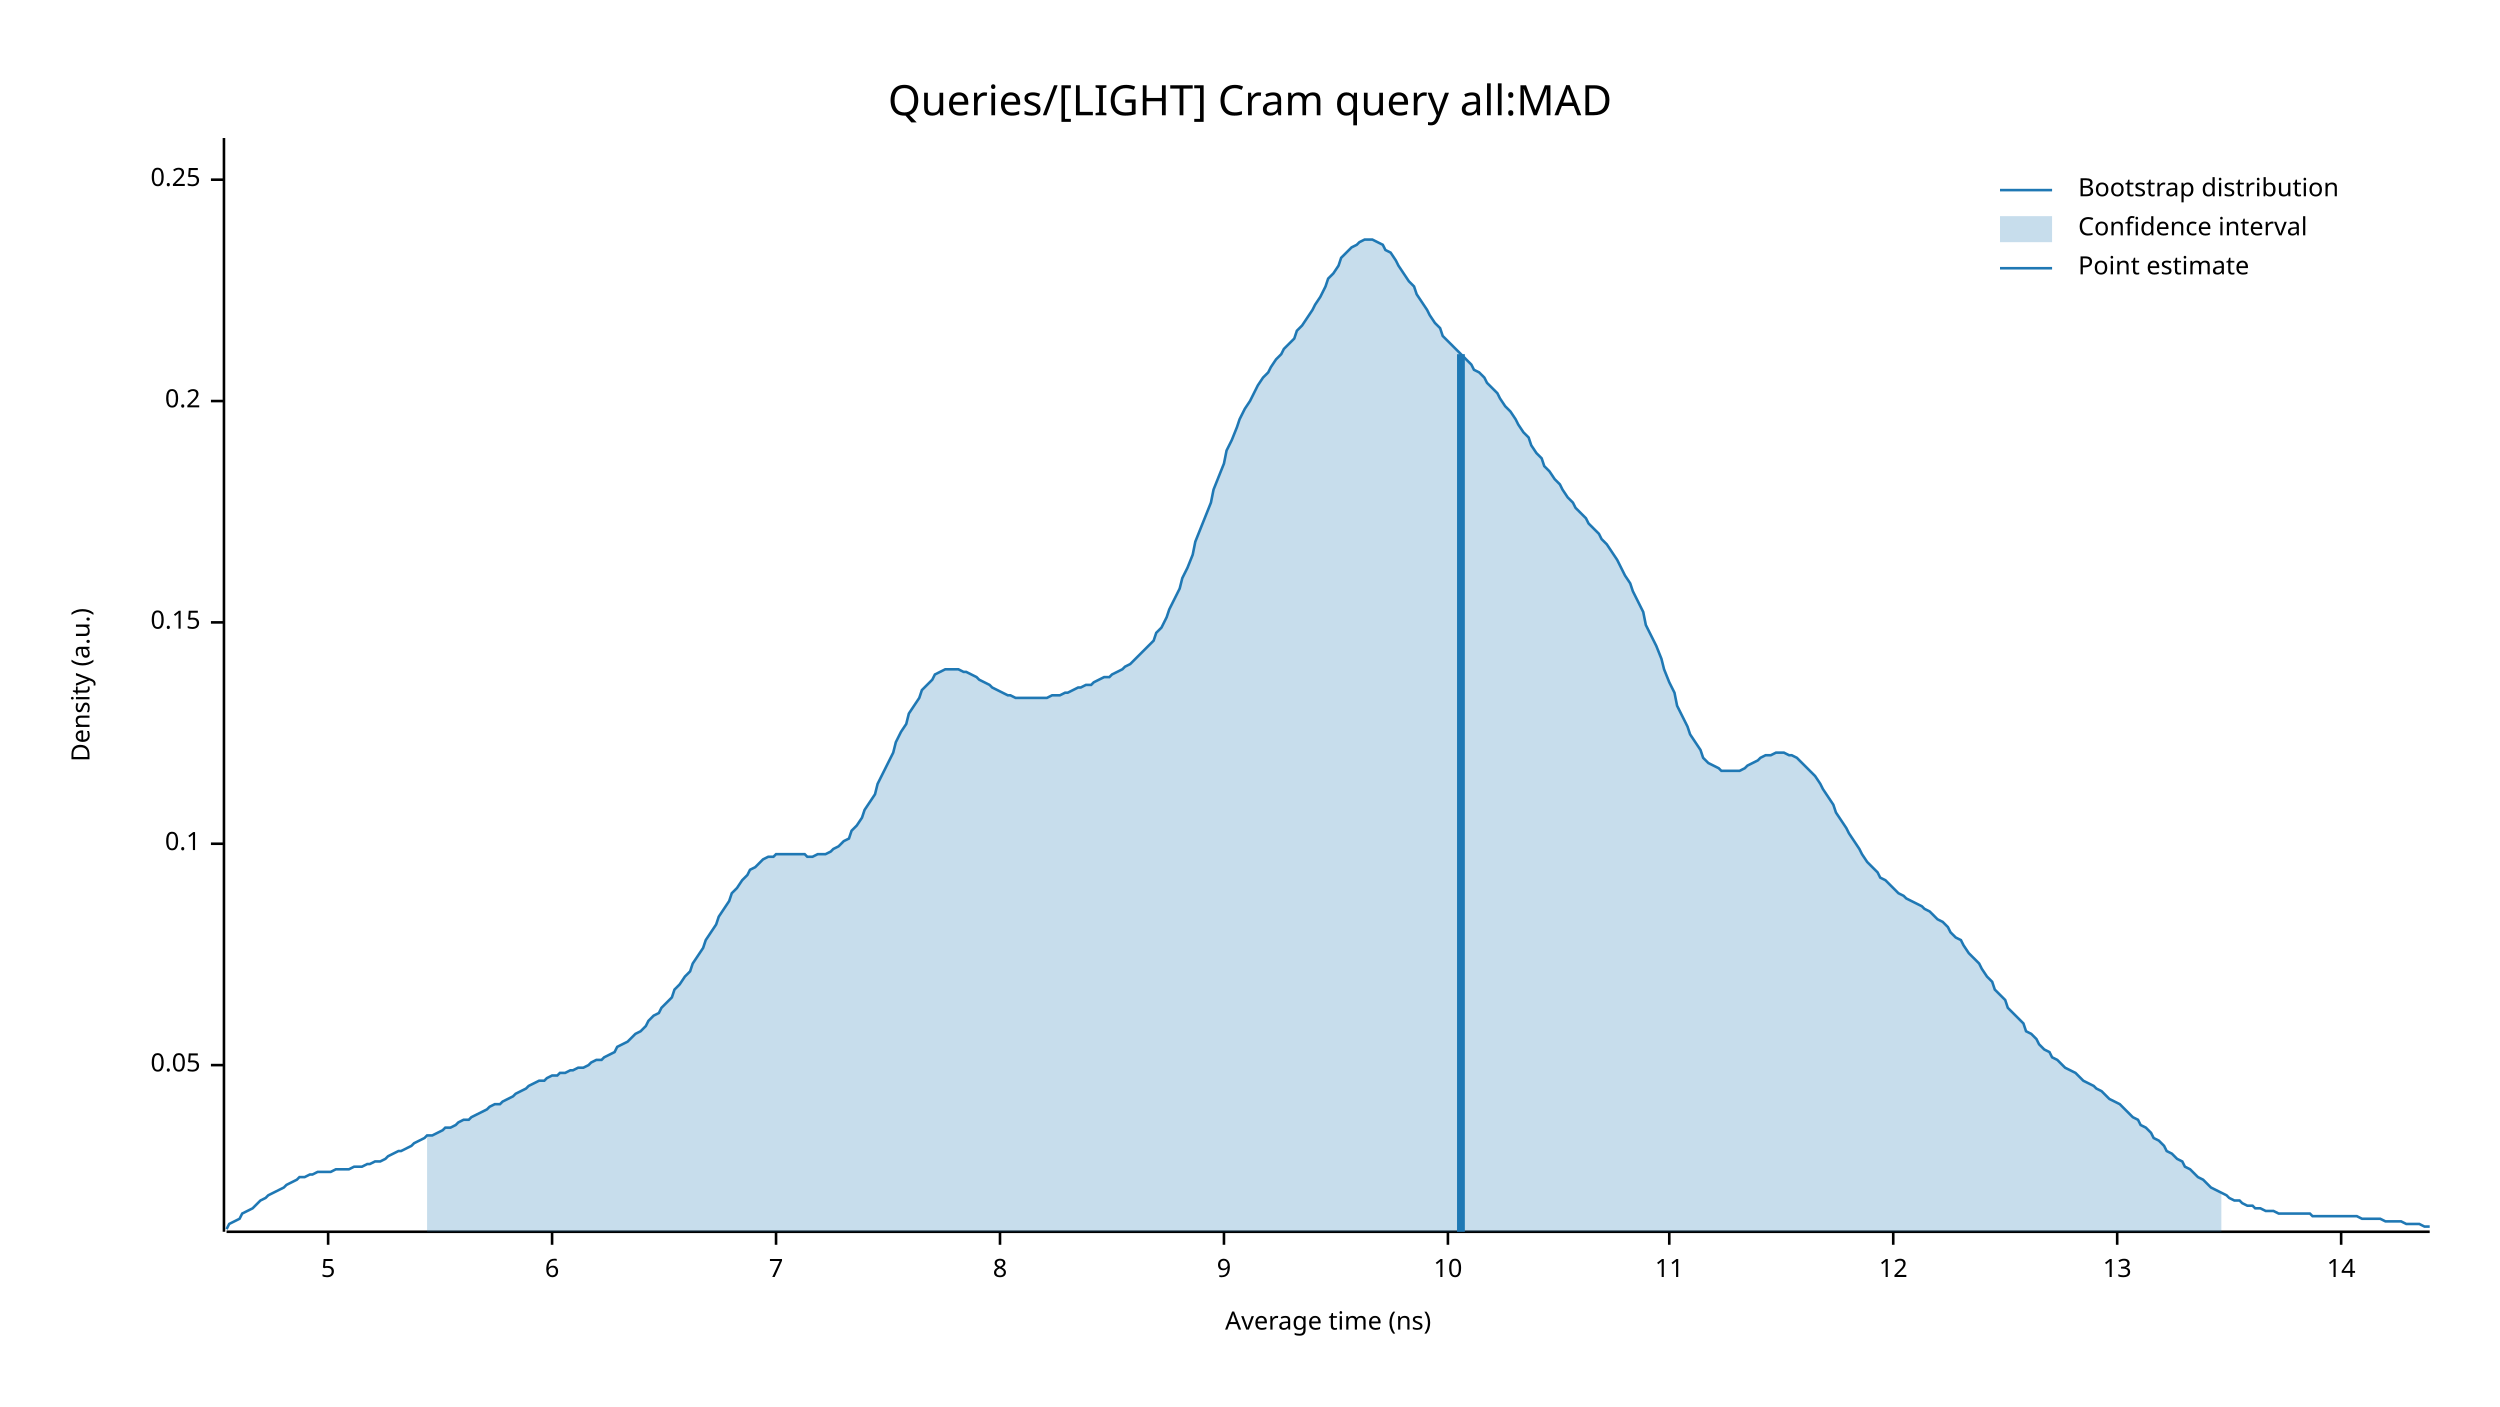
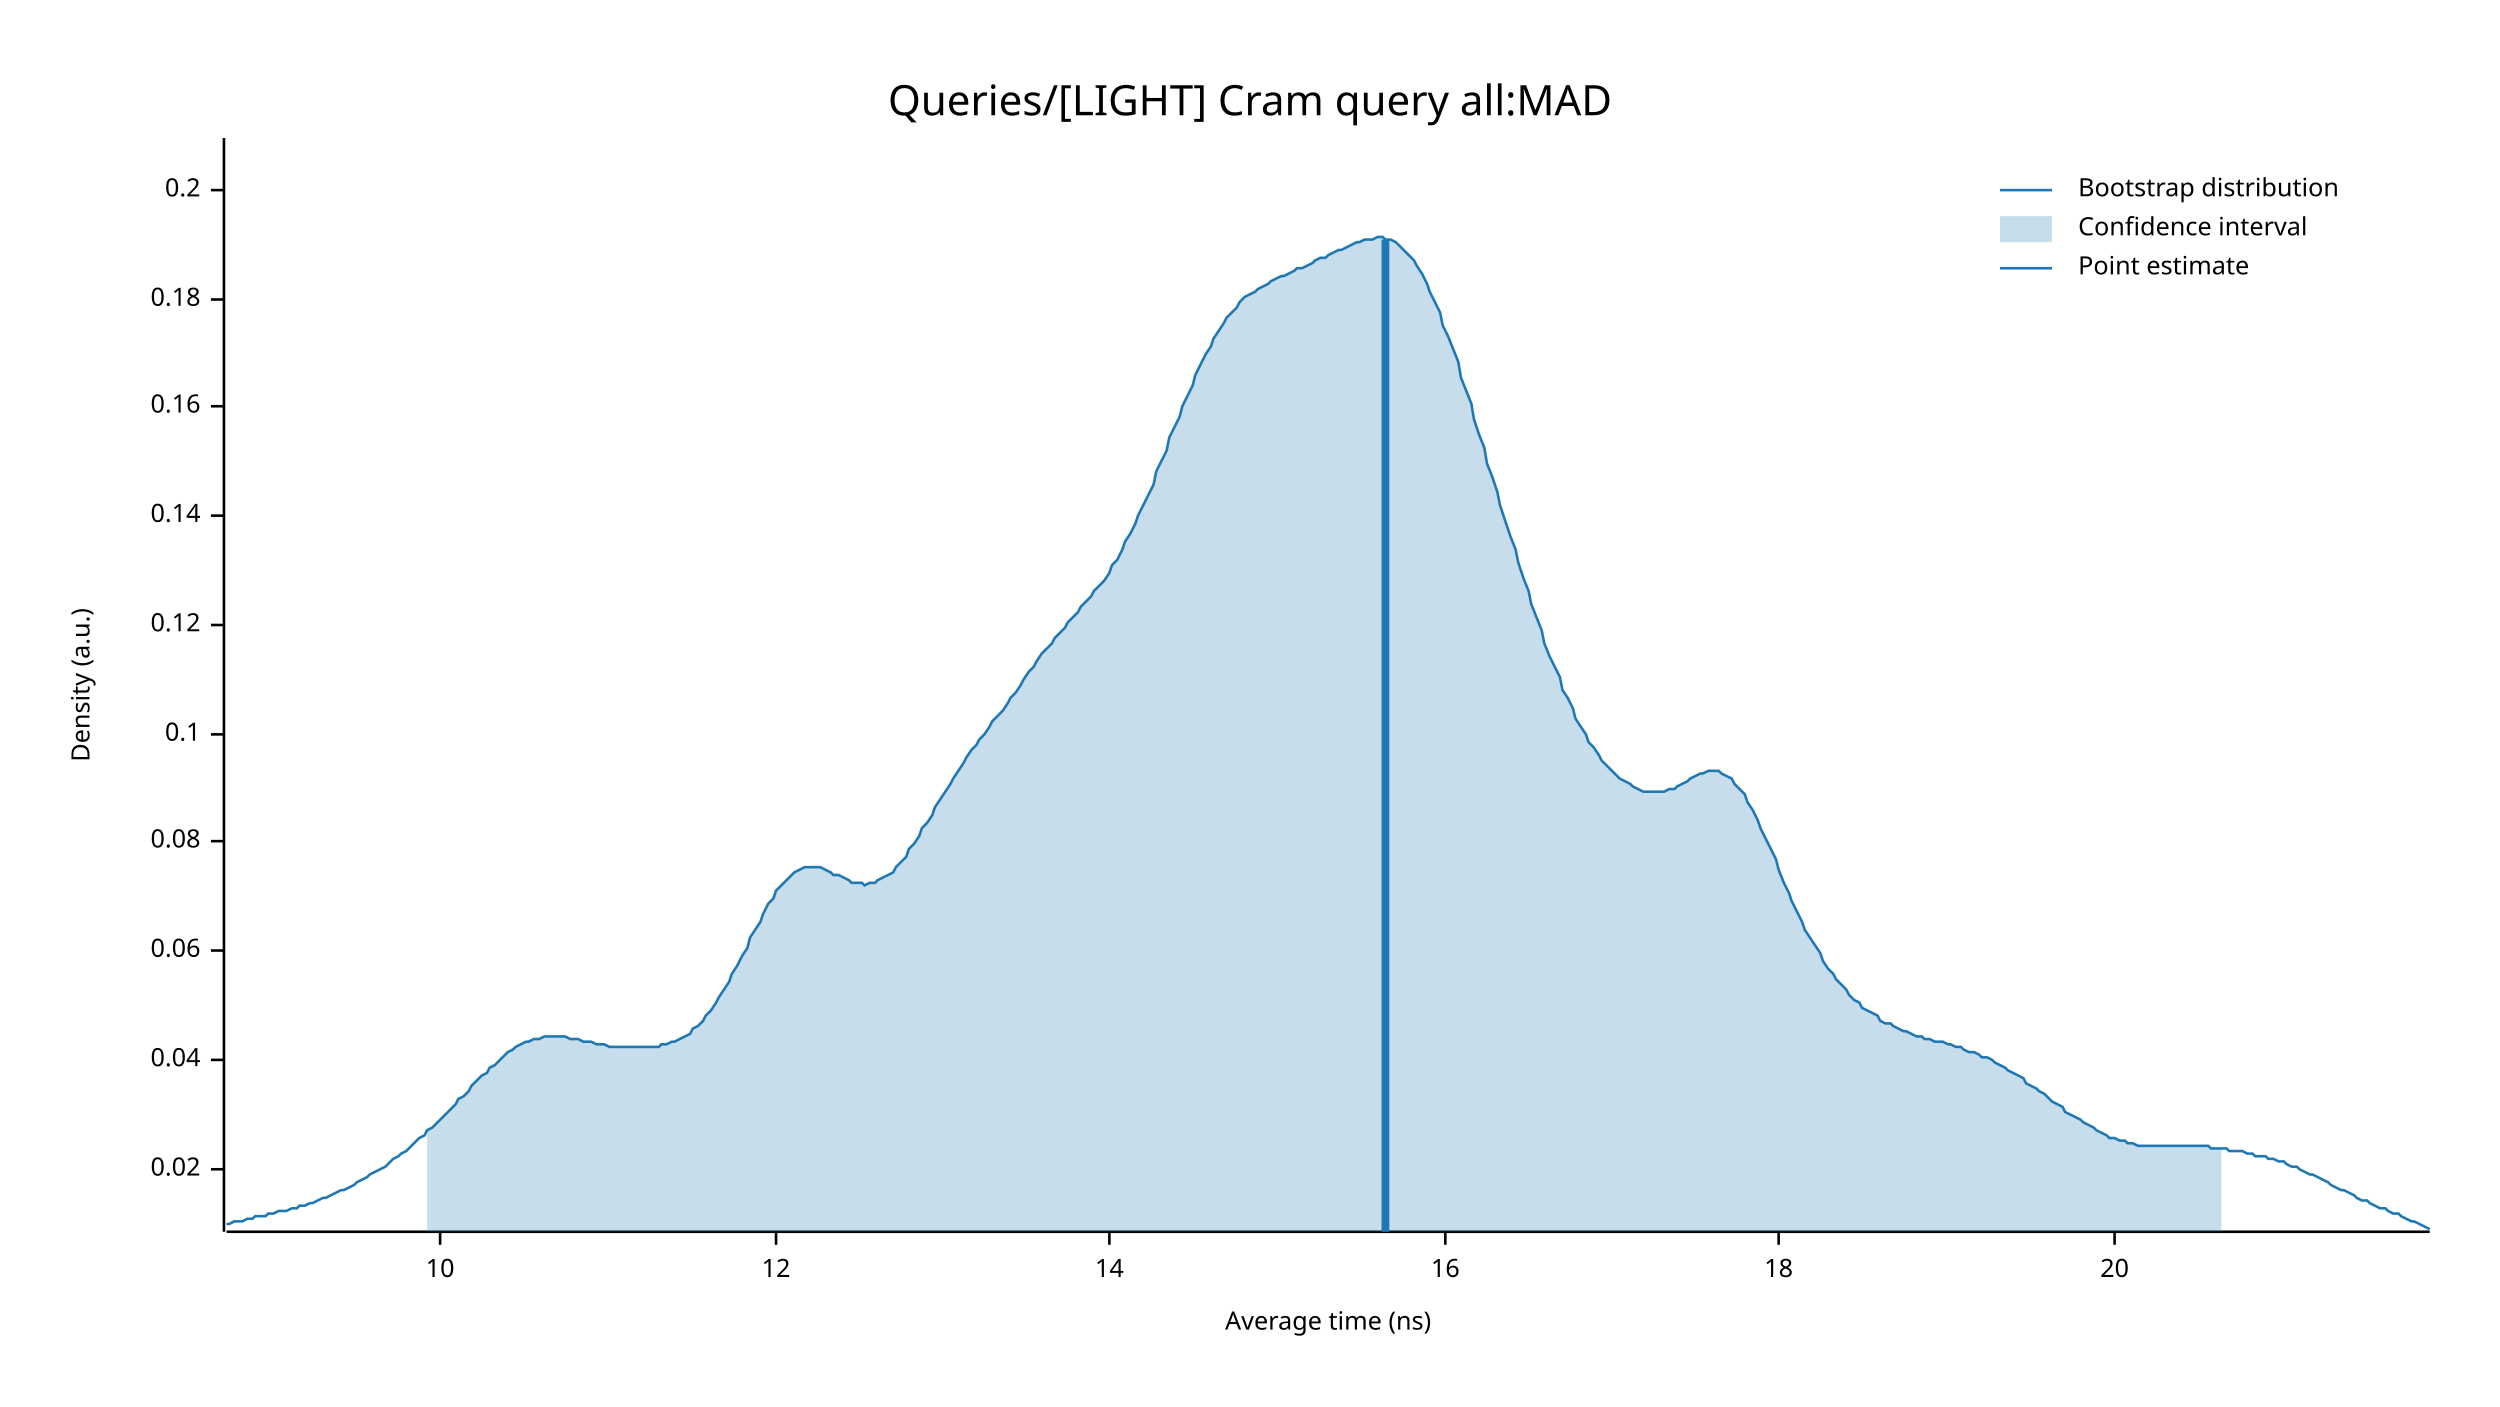
<svg xmlns="http://www.w3.org/2000/svg" width="960" height="540" viewBox="0 0 960 540">
  <text x="480" y="32" dy="0.76em" text-anchor="middle" font-family="sans-serif" font-size="16.129" opacity="1" fill="#000000">
Queries/[LIGHT] Cram query all:MAD
</text>
  <text x="27" y="263" dy="0.76em" text-anchor="middle" font-family="sans-serif" font-size="9.677" opacity="1" fill="#000000" transform="rotate(270, 27, 263)">
Density (a.u.)
</text>
  <text x="510" y="513" dy="-0.5ex" text-anchor="middle" font-family="sans-serif" font-size="9.677" opacity="1" fill="#000000">
Average time (ns)
</text>
  <polyline fill="none" opacity="1" stroke="#000000" stroke-width="1" points="86,53 86,473 " />
-   <text x="77" y="409" dy="0.5ex" text-anchor="end" font-family="sans-serif" font-size="9.677" opacity="1" fill="#000000">
- 0.05
+   <text x="77" y="449" dy="0.5ex" text-anchor="end" font-family="sans-serif" font-size="9.677" opacity="1" fill="#000000">
+ 0.02
</text>
-   <polyline fill="none" opacity="1" stroke="#000000" stroke-width="1" points="81,409 86,409 " />
-   <text x="77" y="324" dy="0.5ex" text-anchor="end" font-family="sans-serif" font-size="9.677" opacity="1" fill="#000000">
+   <polyline fill="none" opacity="1" stroke="#000000" stroke-width="1" points="81,449 86,449 " />
+   <text x="77" y="407" dy="0.5ex" text-anchor="end" font-family="sans-serif" font-size="9.677" opacity="1" fill="#000000">
+ 0.04
+ </text>
+   <polyline fill="none" opacity="1" stroke="#000000" stroke-width="1" points="81,407 86,407 " />
+   <text x="77" y="365" dy="0.5ex" text-anchor="end" font-family="sans-serif" font-size="9.677" opacity="1" fill="#000000">
+ 0.06
+ </text>
+   <polyline fill="none" opacity="1" stroke="#000000" stroke-width="1" points="81,365 86,365 " />
+   <text x="77" y="323" dy="0.5ex" text-anchor="end" font-family="sans-serif" font-size="9.677" opacity="1" fill="#000000">
+ 0.08
+ </text>
+   <polyline fill="none" opacity="1" stroke="#000000" stroke-width="1" points="81,323 86,323 " />
+   <text x="77" y="282" dy="0.5ex" text-anchor="end" font-family="sans-serif" font-size="9.677" opacity="1" fill="#000000">
0.1
</text>
-   <polyline fill="none" opacity="1" stroke="#000000" stroke-width="1" points="81,324 86,324 " />
-   <text x="77" y="239" dy="0.5ex" text-anchor="end" font-family="sans-serif" font-size="9.677" opacity="1" fill="#000000">
- 0.15
+   <polyline fill="none" opacity="1" stroke="#000000" stroke-width="1" points="81,282 86,282 " />
+   <text x="77" y="240" dy="0.5ex" text-anchor="end" font-family="sans-serif" font-size="9.677" opacity="1" fill="#000000">
+ 0.12
</text>
-   <polyline fill="none" opacity="1" stroke="#000000" stroke-width="1" points="81,239 86,239 " />
-   <text x="77" y="154" dy="0.5ex" text-anchor="end" font-family="sans-serif" font-size="9.677" opacity="1" fill="#000000">
+   <polyline fill="none" opacity="1" stroke="#000000" stroke-width="1" points="81,240 86,240 " />
+   <text x="77" y="198" dy="0.5ex" text-anchor="end" font-family="sans-serif" font-size="9.677" opacity="1" fill="#000000">
+ 0.14
+ </text>
+   <polyline fill="none" opacity="1" stroke="#000000" stroke-width="1" points="81,198 86,198 " />
+   <text x="77" y="156" dy="0.5ex" text-anchor="end" font-family="sans-serif" font-size="9.677" opacity="1" fill="#000000">
+ 0.16
+ </text>
+   <polyline fill="none" opacity="1" stroke="#000000" stroke-width="1" points="81,156 86,156 " />
+   <text x="77" y="115" dy="0.5ex" text-anchor="end" font-family="sans-serif" font-size="9.677" opacity="1" fill="#000000">
+ 0.18
+ </text>
+   <polyline fill="none" opacity="1" stroke="#000000" stroke-width="1" points="81,115 86,115 " />
+   <text x="77" y="73" dy="0.5ex" text-anchor="end" font-family="sans-serif" font-size="9.677" opacity="1" fill="#000000">
0.2
</text>
-   <polyline fill="none" opacity="1" stroke="#000000" stroke-width="1" points="81,154 86,154 " />
-   <text x="77" y="69" dy="0.5ex" text-anchor="end" font-family="sans-serif" font-size="9.677" opacity="1" fill="#000000">
- 0.25
+   <polyline fill="none" opacity="1" stroke="#000000" stroke-width="1" points="81,73 86,73 " />
+   <polyline fill="none" opacity="1" stroke="#000000" stroke-width="1" points="87,473 933,473 " />
+   <text x="169" y="483" dy="0.76em" text-anchor="middle" font-family="sans-serif" font-size="9.677" opacity="1" fill="#000000">
+ 10
</text>
-   <polyline fill="none" opacity="1" stroke="#000000" stroke-width="1" points="81,69 86,69 " />
-   <polyline fill="none" opacity="1" stroke="#000000" stroke-width="1" points="87,473 933,473 " />
-   <text x="126" y="483" dy="0.76em" text-anchor="middle" font-family="sans-serif" font-size="9.677" opacity="1" fill="#000000">
- 5
- </text>
-   <polyline fill="none" opacity="1" stroke="#000000" stroke-width="1" points="126,473 126,478 " />
-   <text x="212" y="483" dy="0.76em" text-anchor="middle" font-family="sans-serif" font-size="9.677" opacity="1" fill="#000000">
- 6
- </text>
-   <polyline fill="none" opacity="1" stroke="#000000" stroke-width="1" points="212,473 212,478 " />
+   <polyline fill="none" opacity="1" stroke="#000000" stroke-width="1" points="169,473 169,478 " />
  <text x="298" y="483" dy="0.76em" text-anchor="middle" font-family="sans-serif" font-size="9.677" opacity="1" fill="#000000">
- 7
+ 12
</text>
  <polyline fill="none" opacity="1" stroke="#000000" stroke-width="1" points="298,473 298,478 " />
-   <text x="384" y="483" dy="0.76em" text-anchor="middle" font-family="sans-serif" font-size="9.677" opacity="1" fill="#000000">
- 8
- </text>
-   <polyline fill="none" opacity="1" stroke="#000000" stroke-width="1" points="384,473 384,478 " />
-   <text x="470" y="483" dy="0.76em" text-anchor="middle" font-family="sans-serif" font-size="9.677" opacity="1" fill="#000000">
- 9
- </text>
-   <polyline fill="none" opacity="1" stroke="#000000" stroke-width="1" points="470,473 470,478 " />
-   <text x="556" y="483" dy="0.76em" text-anchor="middle" font-family="sans-serif" font-size="9.677" opacity="1" fill="#000000">
- 10
- </text>
-   <polyline fill="none" opacity="1" stroke="#000000" stroke-width="1" points="556,473 556,478 " />
-   <text x="641" y="483" dy="0.76em" text-anchor="middle" font-family="sans-serif" font-size="9.677" opacity="1" fill="#000000">
- 11
- </text>
-   <polyline fill="none" opacity="1" stroke="#000000" stroke-width="1" points="641,473 641,478 " />
-   <text x="727" y="483" dy="0.76em" text-anchor="middle" font-family="sans-serif" font-size="9.677" opacity="1" fill="#000000">
- 12
- </text>
-   <polyline fill="none" opacity="1" stroke="#000000" stroke-width="1" points="727,473 727,478 " />
-   <text x="813" y="483" dy="0.76em" text-anchor="middle" font-family="sans-serif" font-size="9.677" opacity="1" fill="#000000">
- 13
- </text>
-   <polyline fill="none" opacity="1" stroke="#000000" stroke-width="1" points="813,473 813,478 " />
-   <text x="899" y="483" dy="0.76em" text-anchor="middle" font-family="sans-serif" font-size="9.677" opacity="1" fill="#000000">
+   <text x="426" y="483" dy="0.76em" text-anchor="middle" font-family="sans-serif" font-size="9.677" opacity="1" fill="#000000">
14
</text>
-   <polyline fill="none" opacity="1" stroke="#000000" stroke-width="1" points="899,473 899,478 " />
-   <polyline fill="none" opacity="1" stroke="#1F78B4" stroke-width="1" points="87,472 88,470 90,469 92,468 93,466 95,465 97,464 98,463 100,461 102,460 103,459 105,458 107,457 109,456 110,455 112,454 114,453 115,452 117,452 119,451 120,451 122,450 124,450 125,450 127,450 129,449 131,449 132,449 134,449 136,448 137,448 139,448 141,447 142,447 144,446 146,446 148,445 149,444 151,443 153,442 154,442 156,441 158,440 159,439 161,438 163,437 164,436 166,436 168,435 170,434 171,433 173,433 175,432 176,431 178,430 180,430 181,429 183,428 185,427 187,426 188,425 190,424 192,424 193,423 195,422 197,421 198,420 200,419 202,418 203,417 205,416 207,415 209,415 210,414 212,413 214,413 215,412 217,412 219,411 220,411 222,410 224,410 226,409 227,408 229,407 231,407 232,406 234,405 236,404 237,402 239,401 241,400 242,399 244,397 246,396 248,394 249,392 251,390 253,389 254,387 256,385 258,383 259,380 261,378 263,375 265,373 266,370 268,367 270,364 271,361 273,358 275,355 276,352 278,349 280,346 281,343 283,341 285,338 287,336 288,334 290,333 292,331 293,330 295,329 297,329 298,328 300,328 302,328 304,328 305,328 307,328 309,328 310,329 312,329 314,328 315,328 317,328 319,327 320,326 322,325 324,323 326,322 327,319 329,317 331,314 332,311 334,308 336,305 337,301 339,297 341,293 343,289 344,285 346,281 348,278 349,274 351,271 353,268 354,265 356,263 358,261 359,259 361,258 363,257 365,257 366,257 368,257 370,258 371,258 373,259 375,260 376,261 378,262 380,263 381,264 383,265 385,266 387,267 388,267 390,268 392,268 393,268 395,268 397,268 398,268 400,268 402,268 404,267 405,267 407,267 409,266 410,266 412,265 414,264 415,264 417,263 419,263 420,262 422,261 424,260 426,260 427,259 429,258 431,257 432,256 434,255 436,253 437,252 439,250 441,248 443,246 444,243 446,241 448,237 449,234 451,230 453,226 454,222 456,218 458,213 459,208 461,203 463,198 465,193 466,188 468,183 470,178 471,173 473,169 475,164 476,161 478,157 480,154 482,150 483,148 485,145 487,143 488,141 490,138 492,136 493,134 495,132 497,130 498,127 500,125 502,122 504,119 505,117 507,114 509,110 510,107 512,105 514,102 515,99 517,97 519,95 521,94 522,93 524,92 526,92 527,92 529,93 531,94 532,96 534,97 536,100 537,102 539,105 541,108 543,110 544,113 546,116 548,119 549,121 551,124 553,126 554,129 556,131 558,133 560,135 561,136 563,138 565,140 566,142 568,143 570,145 571,147 573,149 575,151 576,153 578,156 580,158 582,161 583,163 585,166 587,168 588,171 590,174 592,176 593,179 595,181 597,184 599,186 600,188 602,191 604,193 605,195 607,197 609,199 610,201 612,203 614,205 615,207 617,209 619,212 621,215 622,217 624,221 626,224 627,227 629,231 631,235 632,240 634,244 636,248 638,253 639,257 641,262 643,266 644,271 646,275 648,279 649,282 651,285 653,288 654,291 656,293 658,294 660,295 661,296 663,296 665,296 666,296 668,296 670,295 671,294 673,293 675,292 676,291 678,290 680,290 682,289 683,289 685,289 687,290 688,290 690,291 692,293 693,294 695,296 697,298 699,301 700,303 702,306 704,309 705,312 707,315 709,318 710,320 712,323 714,326 715,328 717,331 719,333 721,335 722,337 724,338 726,340 727,341 729,343 731,344 732,345 734,346 736,347 738,348 739,349 741,350 743,352 744,353 746,354 748,356 749,358 751,360 753,361 754,363 756,366 758,368 760,370 761,372 763,375 765,377 766,380 768,382 770,384 771,387 773,389 775,391 777,393 778,396 780,397 782,399 783,401 785,403 787,404 788,406 790,407 792,409 793,410 795,411 797,412 799,414 800,415 802,416 804,417 805,418 807,419 809,421 810,422 812,423 814,424 816,426 817,427 819,429 821,430 822,432 824,433 826,435 827,437 829,438 831,440 832,442 834,443 836,445 838,446 839,448 841,449 843,451 844,452 846,453 848,455 849,456 851,457 853,458 855,459 856,460 858,461 860,461 861,462 863,463 865,463 866,464 868,464 870,465 871,465 873,465 875,466 877,466 878,466 880,466 882,466 883,466 885,466 887,466 888,467 890,467 892,467 894,467 895,467 897,467 899,467 900,467 902,467 904,467 905,467 907,468 909,468 910,468 912,468 914,468 916,469 917,469 919,469 921,469 922,469 924,470 926,470 927,470 929,470 931,471 933,471 " />
-   <polygon opacity="0.25" fill="#1F78B4" points="164,436 166,436 168,435 170,434 171,433 173,433 175,432 176,431 178,430 180,430 181,429 183,428 185,427 187,426 188,425 190,424 192,424 193,423 195,422 197,421 198,420 200,419 202,418 203,417 205,416 207,415 209,415 210,414 212,413 214,413 215,412 217,412 219,411 220,411 222,410 224,410 226,409 227,408 229,407 231,407 232,406 234,405 236,404 237,402 239,401 241,400 242,399 244,397 246,396 248,394 249,392 251,390 253,389 254,387 256,385 258,383 259,380 261,378 263,375 265,373 266,370 268,367 270,364 271,361 273,358 275,355 276,352 278,349 280,346 281,343 283,341 285,338 287,336 288,334 290,333 292,331 293,330 295,329 297,329 298,328 300,328 302,328 304,328 305,328 307,328 309,328 310,329 312,329 314,328 315,328 317,328 319,327 320,326 322,325 324,323 326,322 327,319 329,317 331,314 332,311 334,308 336,305 337,301 339,297 341,293 343,289 344,285 346,281 348,278 349,274 351,271 353,268 354,265 356,263 358,261 359,259 361,258 363,257 365,257 366,257 368,257 370,258 371,258 373,259 375,260 376,261 378,262 380,263 381,264 383,265 385,266 387,267 388,267 390,268 392,268 393,268 395,268 397,268 398,268 400,268 402,268 404,267 405,267 407,267 409,266 410,266 412,265 414,264 415,264 417,263 419,263 420,262 422,261 424,260 426,260 427,259 429,258 431,257 432,256 434,255 436,253 437,252 439,250 441,248 443,246 444,243 446,241 448,237 449,234 451,230 453,226 454,222 456,218 458,213 459,208 461,203 463,198 465,193 466,188 468,183 470,178 471,173 473,169 475,164 476,161 478,157 480,154 482,150 483,148 485,145 487,143 488,141 490,138 492,136 493,134 495,132 497,130 498,127 500,125 502,122 504,119 505,117 507,114 509,110 510,107 512,105 514,102 515,99 517,97 519,95 521,94 522,93 524,92 526,92 527,92 529,93 531,94 532,96 534,97 536,100 537,102 539,105 541,108 543,110 544,113 546,116 548,119 549,121 551,124 553,126 554,129 556,131 558,133 560,135 561,136 563,138 565,140 566,142 568,143 570,145 571,147 573,149 575,151 576,153 578,156 580,158 582,161 583,163 585,166 587,168 588,171 590,174 592,176 593,179 595,181 597,184 599,186 600,188 602,191 604,193 605,195 607,197 609,199 610,201 612,203 614,205 615,207 617,209 619,212 621,215 622,217 624,221 626,224 627,227 629,231 631,235 632,240 634,244 636,248 638,253 639,257 641,262 643,266 644,271 646,275 648,279 649,282 651,285 653,288 654,291 656,293 658,294 660,295 661,296 663,296 665,296 666,296 668,296 670,295 671,294 673,293 675,292 676,291 678,290 680,290 682,289 683,289 685,289 687,290 688,290 690,291 692,293 693,294 695,296 697,298 699,301 700,303 702,306 704,309 705,312 707,315 709,318 710,320 712,323 714,326 715,328 717,331 719,333 721,335 722,337 724,338 726,340 727,341 729,343 731,344 732,345 734,346 736,347 738,348 739,349 741,350 743,352 744,353 746,354 748,356 749,358 751,360 753,361 754,363 756,366 758,368 760,370 761,372 763,375 765,377 766,380 768,382 770,384 771,387 773,389 775,391 777,393 778,396 780,397 782,399 783,401 785,403 787,404 788,406 790,407 792,409 793,410 795,411 797,412 799,414 800,415 802,416 804,417 805,418 807,419 809,421 810,422 812,423 814,424 816,426 817,427 819,429 821,430 822,432 824,433 826,435 827,437 829,438 831,440 832,442 834,443 836,445 838,446 839,448 841,449 843,451 844,452 846,453 848,455 849,456 851,457 853,458 853,473 164,473 " />
-   <polyline fill="none" opacity="1" stroke="#1F78B4" stroke-width="3" points="561,473 561,136 " />
+   <polyline fill="none" opacity="1" stroke="#000000" stroke-width="1" points="426,473 426,478 " />
+   <text x="555" y="483" dy="0.76em" text-anchor="middle" font-family="sans-serif" font-size="9.677" opacity="1" fill="#000000">
+ 16
+ </text>
+   <polyline fill="none" opacity="1" stroke="#000000" stroke-width="1" points="555,473 555,478 " />
+   <text x="683" y="483" dy="0.76em" text-anchor="middle" font-family="sans-serif" font-size="9.677" opacity="1" fill="#000000">
+ 18
+ </text>
+   <polyline fill="none" opacity="1" stroke="#000000" stroke-width="1" points="683,473 683,478 " />
+   <text x="812" y="483" dy="0.76em" text-anchor="middle" font-family="sans-serif" font-size="9.677" opacity="1" fill="#000000">
+ 20
+ </text>
+   <polyline fill="none" opacity="1" stroke="#000000" stroke-width="1" points="812,473 812,478 " />
+   <polyline fill="none" opacity="1" stroke="#1F78B4" stroke-width="1" points="87,470 88,470 90,469 92,469 93,469 95,468 97,468 98,467 100,467 102,467 103,466 105,466 107,465 109,465 110,465 112,464 114,464 115,463 117,463 119,462 120,462 122,461 124,460 125,460 127,459 129,458 131,457 132,457 134,456 136,455 137,454 139,453 141,452 142,451 144,450 146,449 148,448 149,447 151,445 153,444 154,443 156,442 158,440 159,439 161,437 163,436 164,434 166,433 168,431 170,429 171,428 173,426 175,424 176,422 178,421 180,419 181,417 183,415 185,413 187,412 188,410 190,409 192,407 193,406 195,404 197,403 198,402 200,401 202,400 203,400 205,399 207,399 209,398 210,398 212,398 214,398 215,398 217,398 219,399 220,399 222,399 224,400 226,400 227,400 229,401 231,401 232,401 234,402 236,402 237,402 239,402 241,402 242,402 244,402 246,402 248,402 249,402 251,402 253,402 254,401 256,401 258,400 259,400 261,399 263,398 265,397 266,395 268,394 270,392 271,390 273,388 275,385 276,383 278,380 280,377 281,374 283,371 285,367 287,364 288,360 290,357 292,354 293,351 295,347 297,345 298,342 300,340 302,338 304,336 305,335 307,334 309,333 310,333 312,333 314,333 315,333 317,334 319,335 320,336 322,336 324,337 326,338 327,339 329,339 331,339 332,340 334,339 336,339 337,338 339,337 341,336 343,335 344,333 346,331 348,329 349,326 351,324 353,321 354,318 356,316 358,313 359,310 361,307 363,304 365,301 366,299 368,296 370,293 371,291 373,288 375,286 376,284 378,282 380,279 381,277 383,275 385,273 387,270 388,268 390,266 392,263 393,261 395,258 397,256 398,254 400,251 402,249 404,247 405,245 407,243 409,241 410,239 412,237 414,235 415,233 417,231 419,229 420,227 422,225 424,223 426,220 427,217 429,215 431,211 432,208 434,205 436,201 437,198 439,194 441,190 443,186 444,181 446,177 448,173 449,168 451,164 453,160 454,156 456,152 458,148 459,144 461,140 463,136 465,133 466,130 468,127 470,124 471,122 473,120 475,118 476,116 478,114 480,113 482,112 483,111 485,110 487,109 488,108 490,107 492,106 493,106 495,105 497,104 498,103 500,103 502,102 504,101 505,100 507,99 509,99 510,98 512,97 514,96 515,96 517,95 519,94 521,93 522,93 524,92 526,92 527,92 529,91 531,91 532,92 534,92 536,93 537,94 539,96 541,98 543,100 544,102 546,105 548,109 549,112 551,116 553,120 554,125 556,129 558,134 560,139 561,145 563,150 565,155 566,161 568,167 570,172 571,178 573,183 575,189 576,194 578,200 580,206 582,211 583,216 585,222 587,227 588,232 590,237 592,242 593,247 595,252 597,256 599,260 600,265 602,268 604,272 605,276 607,279 609,282 610,285 612,287 614,290 615,292 617,294 619,296 621,298 622,299 624,300 626,301 627,302 629,303 631,304 632,304 634,304 636,304 638,304 639,304 641,303 643,303 644,302 646,301 648,300 649,299 651,298 653,297 654,297 656,296 658,296 660,296 661,297 663,298 665,299 666,301 668,303 670,305 671,308 673,311 675,315 676,318 678,322 680,326 682,330 683,334 685,339 687,343 688,346 690,350 692,354 693,357 695,360 697,363 699,366 700,369 702,372 704,374 705,376 707,378 709,380 710,382 712,384 714,385 715,387 717,388 719,389 721,390 722,392 724,393 726,393 727,394 729,395 731,396 732,396 734,397 736,398 738,398 739,399 741,399 743,400 744,400 746,400 748,401 749,401 751,402 753,402 754,403 756,404 758,404 760,405 761,406 763,406 765,407 766,408 768,409 770,410 771,411 773,412 775,413 777,414 778,416 780,417 782,418 783,419 785,420 787,422 788,423 790,424 792,425 793,427 795,428 797,429 799,430 800,431 802,432 804,433 805,434 807,435 809,436 810,437 812,437 814,438 816,438 817,439 819,439 821,440 822,440 824,440 826,440 827,440 829,440 831,440 832,440 834,440 836,440 838,440 839,440 841,440 843,440 844,440 846,440 848,440 849,441 851,441 853,441 855,441 856,442 858,442 860,442 861,442 863,443 865,443 866,444 868,444 870,444 871,445 873,445 875,446 877,446 878,447 880,448 882,448 883,449 885,450 887,451 888,451 890,452 892,453 894,454 895,455 897,456 899,457 900,457 902,458 904,459 905,460 907,461 909,461 910,462 912,463 914,464 916,464 917,465 919,466 921,466 922,467 924,468 926,469 927,469 929,470 931,471 933,472 " />
+   <polygon opacity="0.25" fill="#1F78B4" points="164,434 166,433 168,431 170,429 171,428 173,426 175,424 176,422 178,421 180,419 181,417 183,415 185,413 187,412 188,410 190,409 192,407 193,406 195,404 197,403 198,402 200,401 202,400 203,400 205,399 207,399 209,398 210,398 212,398 214,398 215,398 217,398 219,399 220,399 222,399 224,400 226,400 227,400 229,401 231,401 232,401 234,402 236,402 237,402 239,402 241,402 242,402 244,402 246,402 248,402 249,402 251,402 253,402 254,401 256,401 258,400 259,400 261,399 263,398 265,397 266,395 268,394 270,392 271,390 273,388 275,385 276,383 278,380 280,377 281,374 283,371 285,367 287,364 288,360 290,357 292,354 293,351 295,347 297,345 298,342 300,340 302,338 304,336 305,335 307,334 309,333 310,333 312,333 314,333 315,333 317,334 319,335 320,336 322,336 324,337 326,338 327,339 329,339 331,339 332,340 334,339 336,339 337,338 339,337 341,336 343,335 344,333 346,331 348,329 349,326 351,324 353,321 354,318 356,316 358,313 359,310 361,307 363,304 365,301 366,299 368,296 370,293 371,291 373,288 375,286 376,284 378,282 380,279 381,277 383,275 385,273 387,270 388,268 390,266 392,263 393,261 395,258 397,256 398,254 400,251 402,249 404,247 405,245 407,243 409,241 410,239 412,237 414,235 415,233 417,231 419,229 420,227 422,225 424,223 426,220 427,217 429,215 431,211 432,208 434,205 436,201 437,198 439,194 441,190 443,186 444,181 446,177 448,173 449,168 451,164 453,160 454,156 456,152 458,148 459,144 461,140 463,136 465,133 466,130 468,127 470,124 471,122 473,120 475,118 476,116 478,114 480,113 482,112 483,111 485,110 487,109 488,108 490,107 492,106 493,106 495,105 497,104 498,103 500,103 502,102 504,101 505,100 507,99 509,99 510,98 512,97 514,96 515,96 517,95 519,94 521,93 522,93 524,92 526,92 527,92 529,91 531,91 532,92 534,92 536,93 537,94 539,96 541,98 543,100 544,102 546,105 548,109 549,112 551,116 553,120 554,125 556,129 558,134 560,139 561,145 563,150 565,155 566,161 568,167 570,172 571,178 573,183 575,189 576,194 578,200 580,206 582,211 583,216 585,222 587,227 588,232 590,237 592,242 593,247 595,252 597,256 599,260 600,265 602,268 604,272 605,276 607,279 609,282 610,285 612,287 614,290 615,292 617,294 619,296 621,298 622,299 624,300 626,301 627,302 629,303 631,304 632,304 634,304 636,304 638,304 639,304 641,303 643,303 644,302 646,301 648,300 649,299 651,298 653,297 654,297 656,296 658,296 660,296 661,297 663,298 665,299 666,301 668,303 670,305 671,308 673,311 675,315 676,318 678,322 680,326 682,330 683,334 685,339 687,343 688,346 690,350 692,354 693,357 695,360 697,363 699,366 700,369 702,372 704,374 705,376 707,378 709,380 710,382 712,384 714,385 715,387 717,388 719,389 721,390 722,392 724,393 726,393 727,394 729,395 731,396 732,396 734,397 736,398 738,398 739,399 741,399 743,400 744,400 746,400 748,401 749,401 751,402 753,402 754,403 756,404 758,404 760,405 761,406 763,406 765,407 766,408 768,409 770,410 771,411 773,412 775,413 777,414 778,416 780,417 782,418 783,419 785,420 787,422 788,423 790,424 792,425 793,427 795,428 797,429 799,430 800,431 802,432 804,433 805,434 807,435 809,436 810,437 812,437 814,438 816,438 817,439 819,439 821,440 822,440 824,440 826,440 827,440 829,440 831,440 832,440 834,440 836,440 838,440 839,440 841,440 843,440 844,440 846,440 848,440 849,441 851,441 853,441 853,473 164,473 " />
+   <polyline fill="none" opacity="1" stroke="#1F78B4" stroke-width="3" points="532,473 532,92 " />
  <text x="798" y="68" dy="0.76em" text-anchor="start" font-family="sans-serif" font-size="9.677" opacity="1" fill="#000000">
Bootstrap distribution
</text>
  <text x="798" y="83" dy="0.76em" text-anchor="start" font-family="sans-serif" font-size="9.677" opacity="1" fill="#000000">
Confidence interval
</text>
  <text x="798" y="98" dy="0.76em" text-anchor="start" font-family="sans-serif" font-size="9.677" opacity="1" fill="#000000">
Point estimate
</text>
  <polyline fill="none" opacity="1" stroke="#1F78B4" stroke-width="1" points="768,73 788,73 " />
  <rect x="768" y="83" width="20" height="10" opacity="0.25" fill="#1F78B4" stroke="none" />
  <polyline fill="none" opacity="1" stroke="#1F78B4" stroke-width="1" points="768,103 788,103 " />
</svg>
